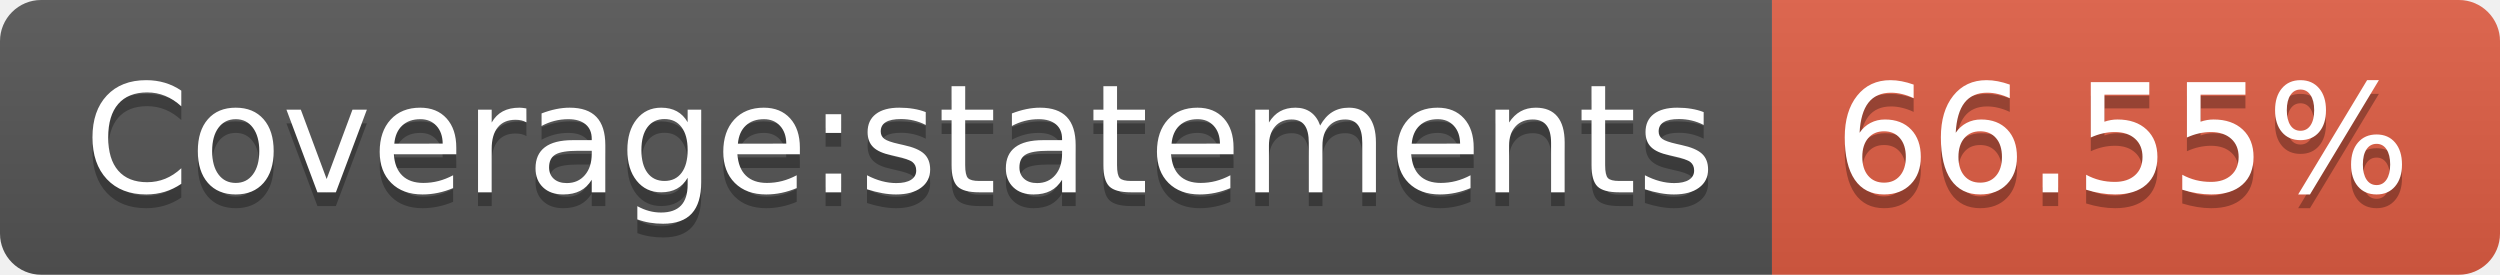
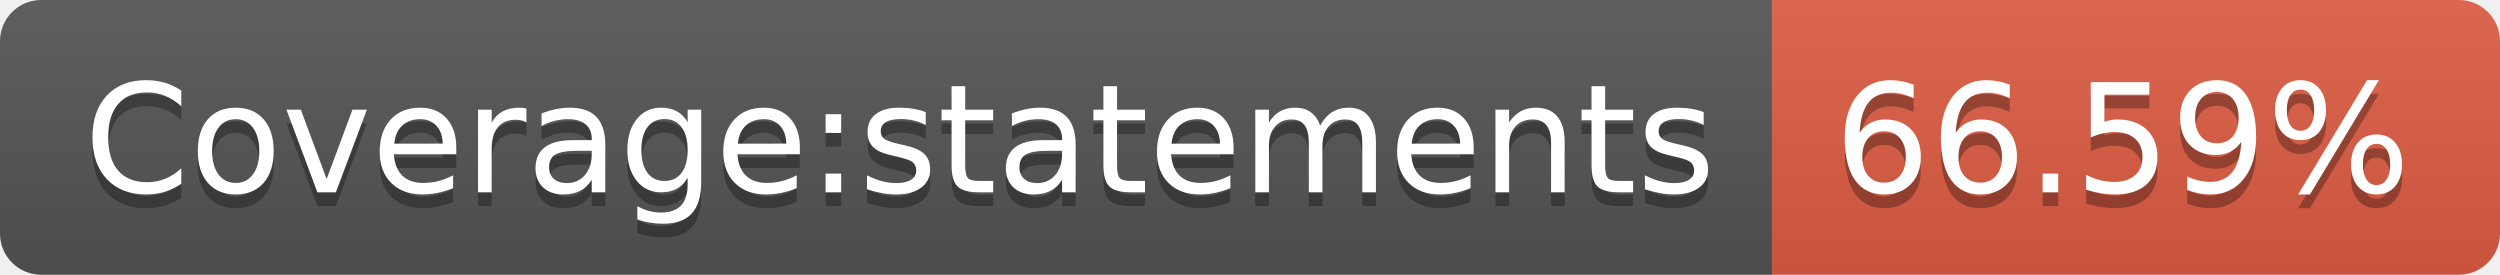
- <svg xmlns="http://www.w3.org/2000/svg" width="182" height="20" role="img" aria-label="Coverage:statements: 66.55%">
+ <svg xmlns="http://www.w3.org/2000/svg" width="182" height="20" role="img" aria-label="Coverage:statements: 66.59%">
  <linearGradient id="s" x2="0" y2="100%">
    <stop offset="0" stop-color="#bbb" stop-opacity=".1" />
    <stop offset="1" stop-opacity=".1" />
  </linearGradient>
  <clipPath id="r">
    <rect width="182" height="20" rx="3" fill="#fff" />
  </clipPath>
  <g clip-path="url(#r)">
    <rect width="129" height="20" fill="#555" />
    <rect x="129" width="53" height="20" fill="#e05d44" />
    <rect width="182" height="20" fill="url(#s)" />
  </g>
  <g fill="#fff" text-anchor="middle" font-family="Verdana,Geneva,DejaVu Sans,sans-serif" text-rendering="geometricPrecision" font-size="110">
    <text aria-hidden="true" x="655" y="150" fill="#010101" fill-opacity=".3" transform="scale(.1)" textLength="1190">Coverage:statements</text>
    <text x="655" y="140" transform="scale(.1)" fill="#fff" textLength="1190">Coverage:statements</text>
-     <text aria-hidden="true" x="1545" y="150" fill="#010101" fill-opacity=".3" transform="scale(.1)" textLength="430">66.55%</text>
-     <text x="1545" y="140" transform="scale(.1)" fill="#fff" textLength="430">66.55%</text>
+     <text aria-hidden="true" x="1545" y="150" fill="#010101" fill-opacity=".3" transform="scale(.1)" textLength="430">66.59%</text>
+     <text x="1545" y="140" transform="scale(.1)" fill="#fff" textLength="430">66.59%</text>
  </g>
</svg>
